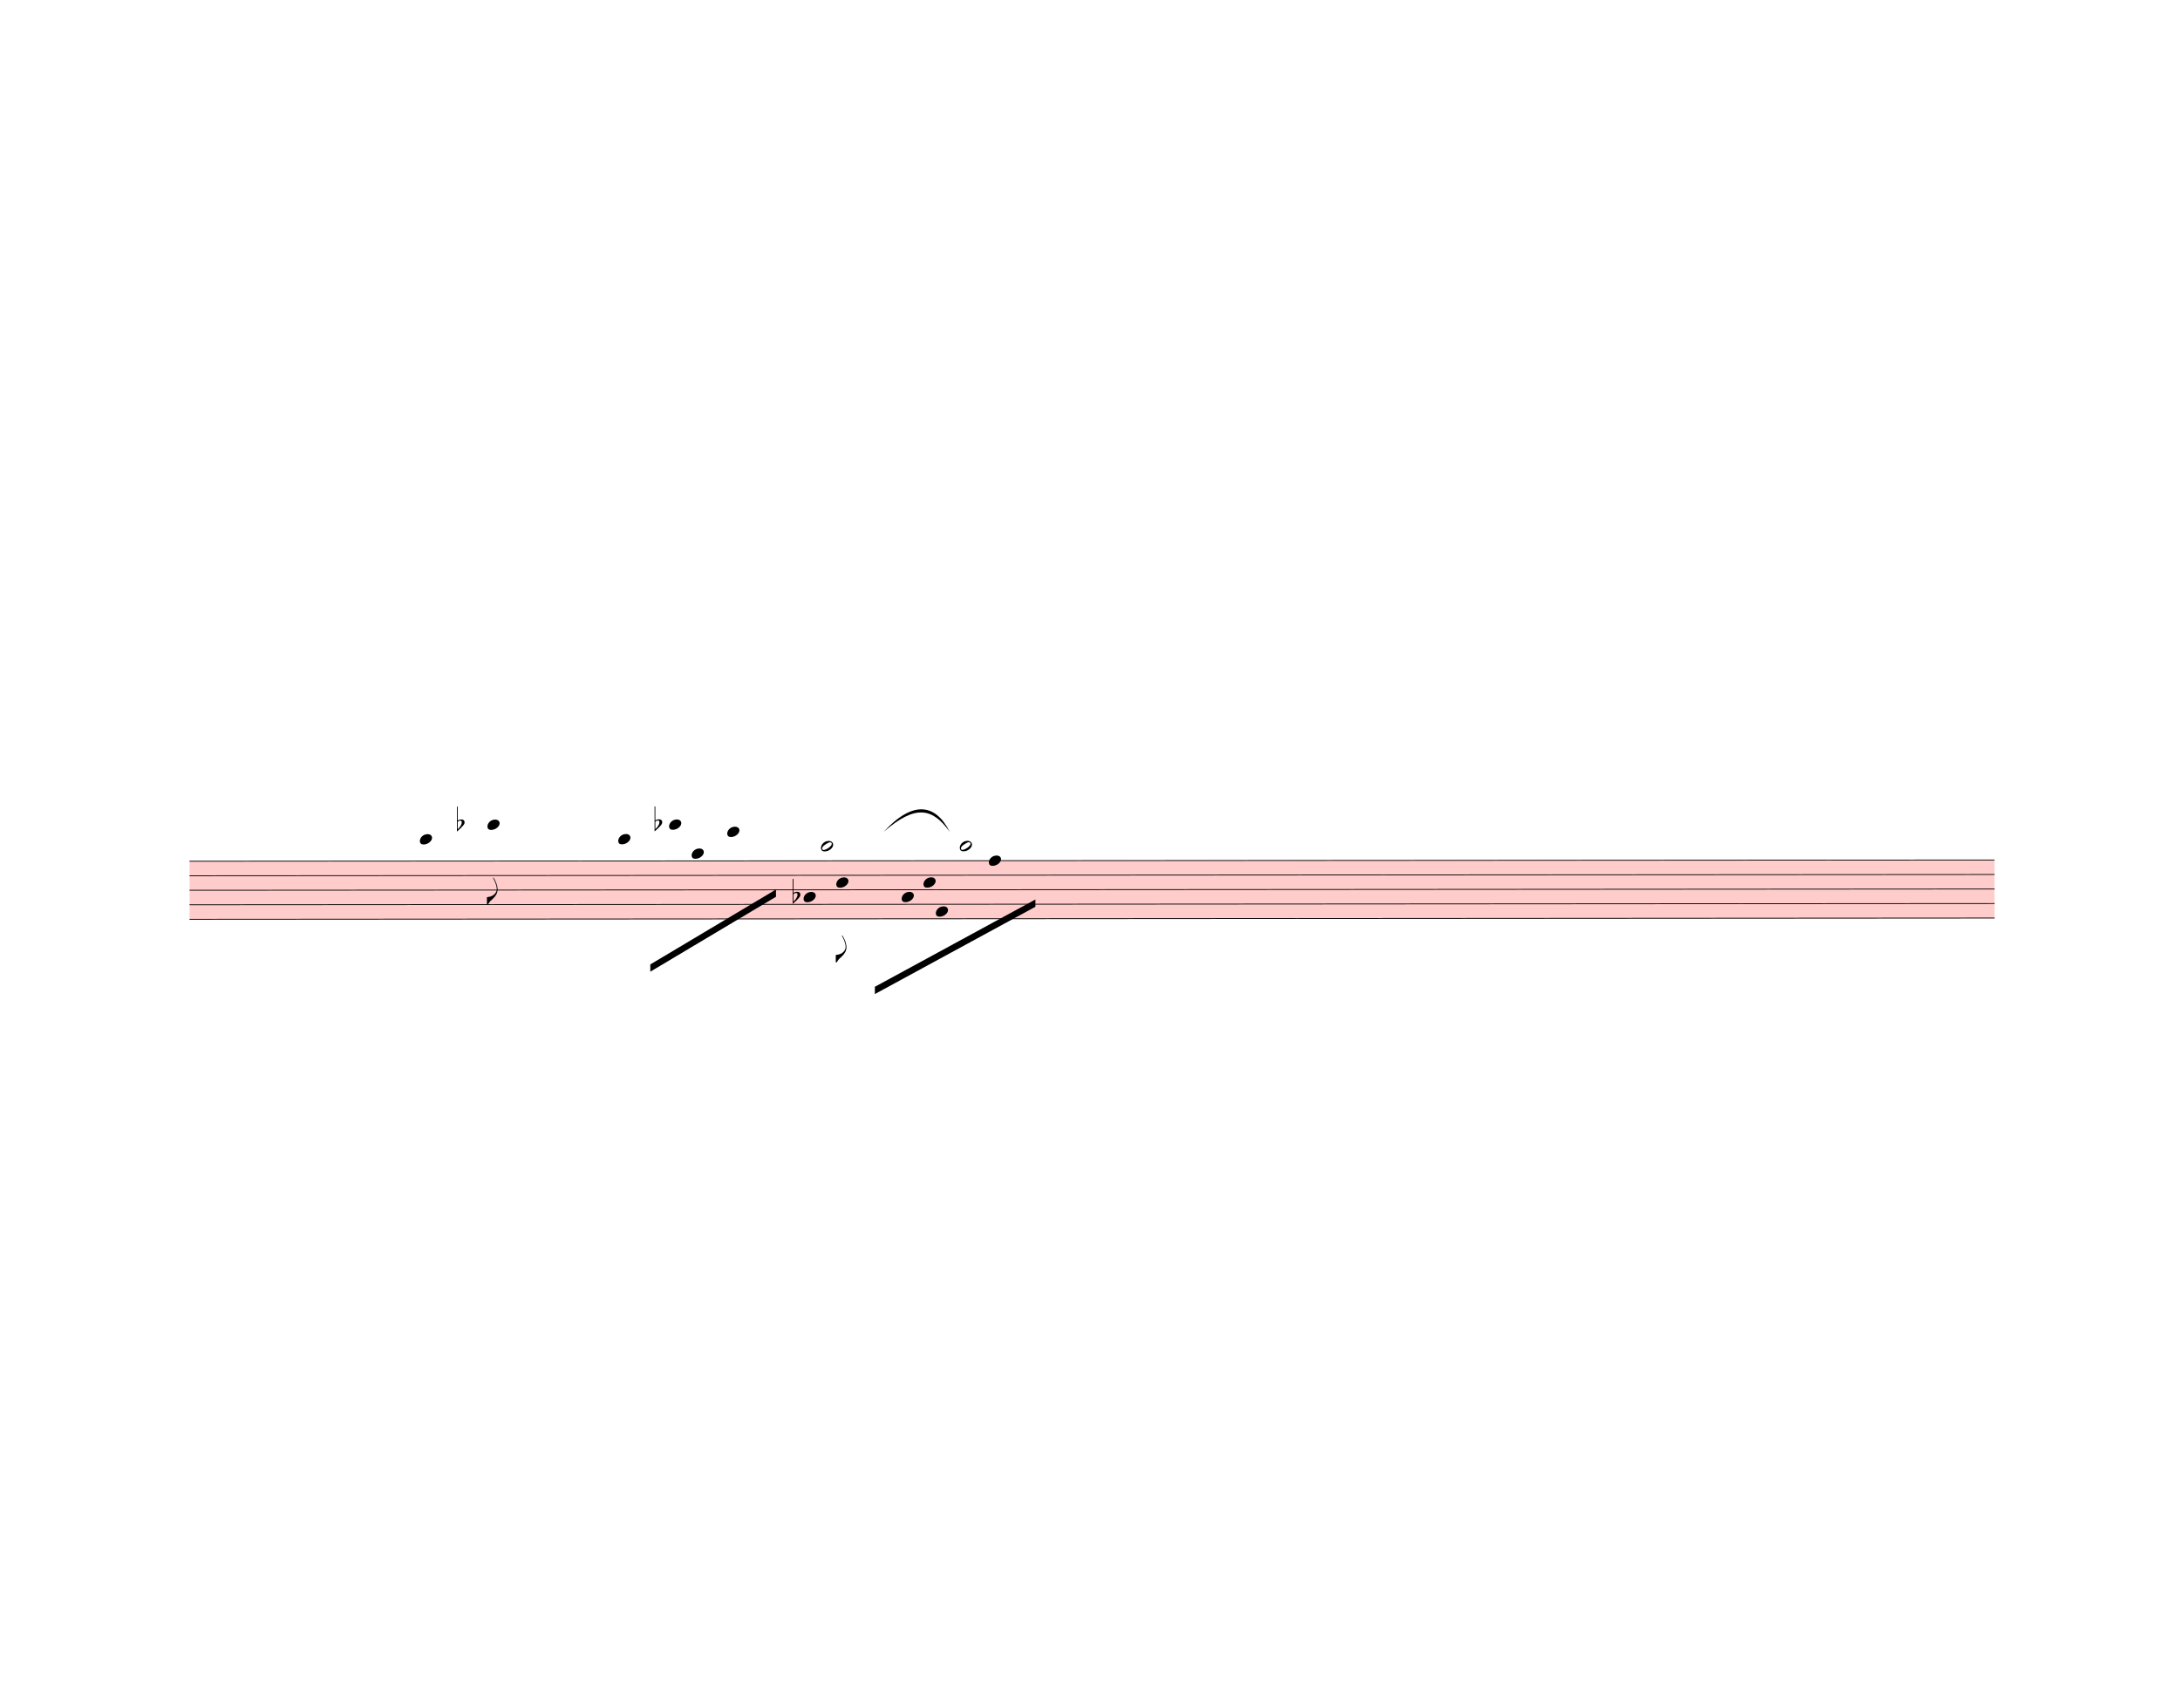
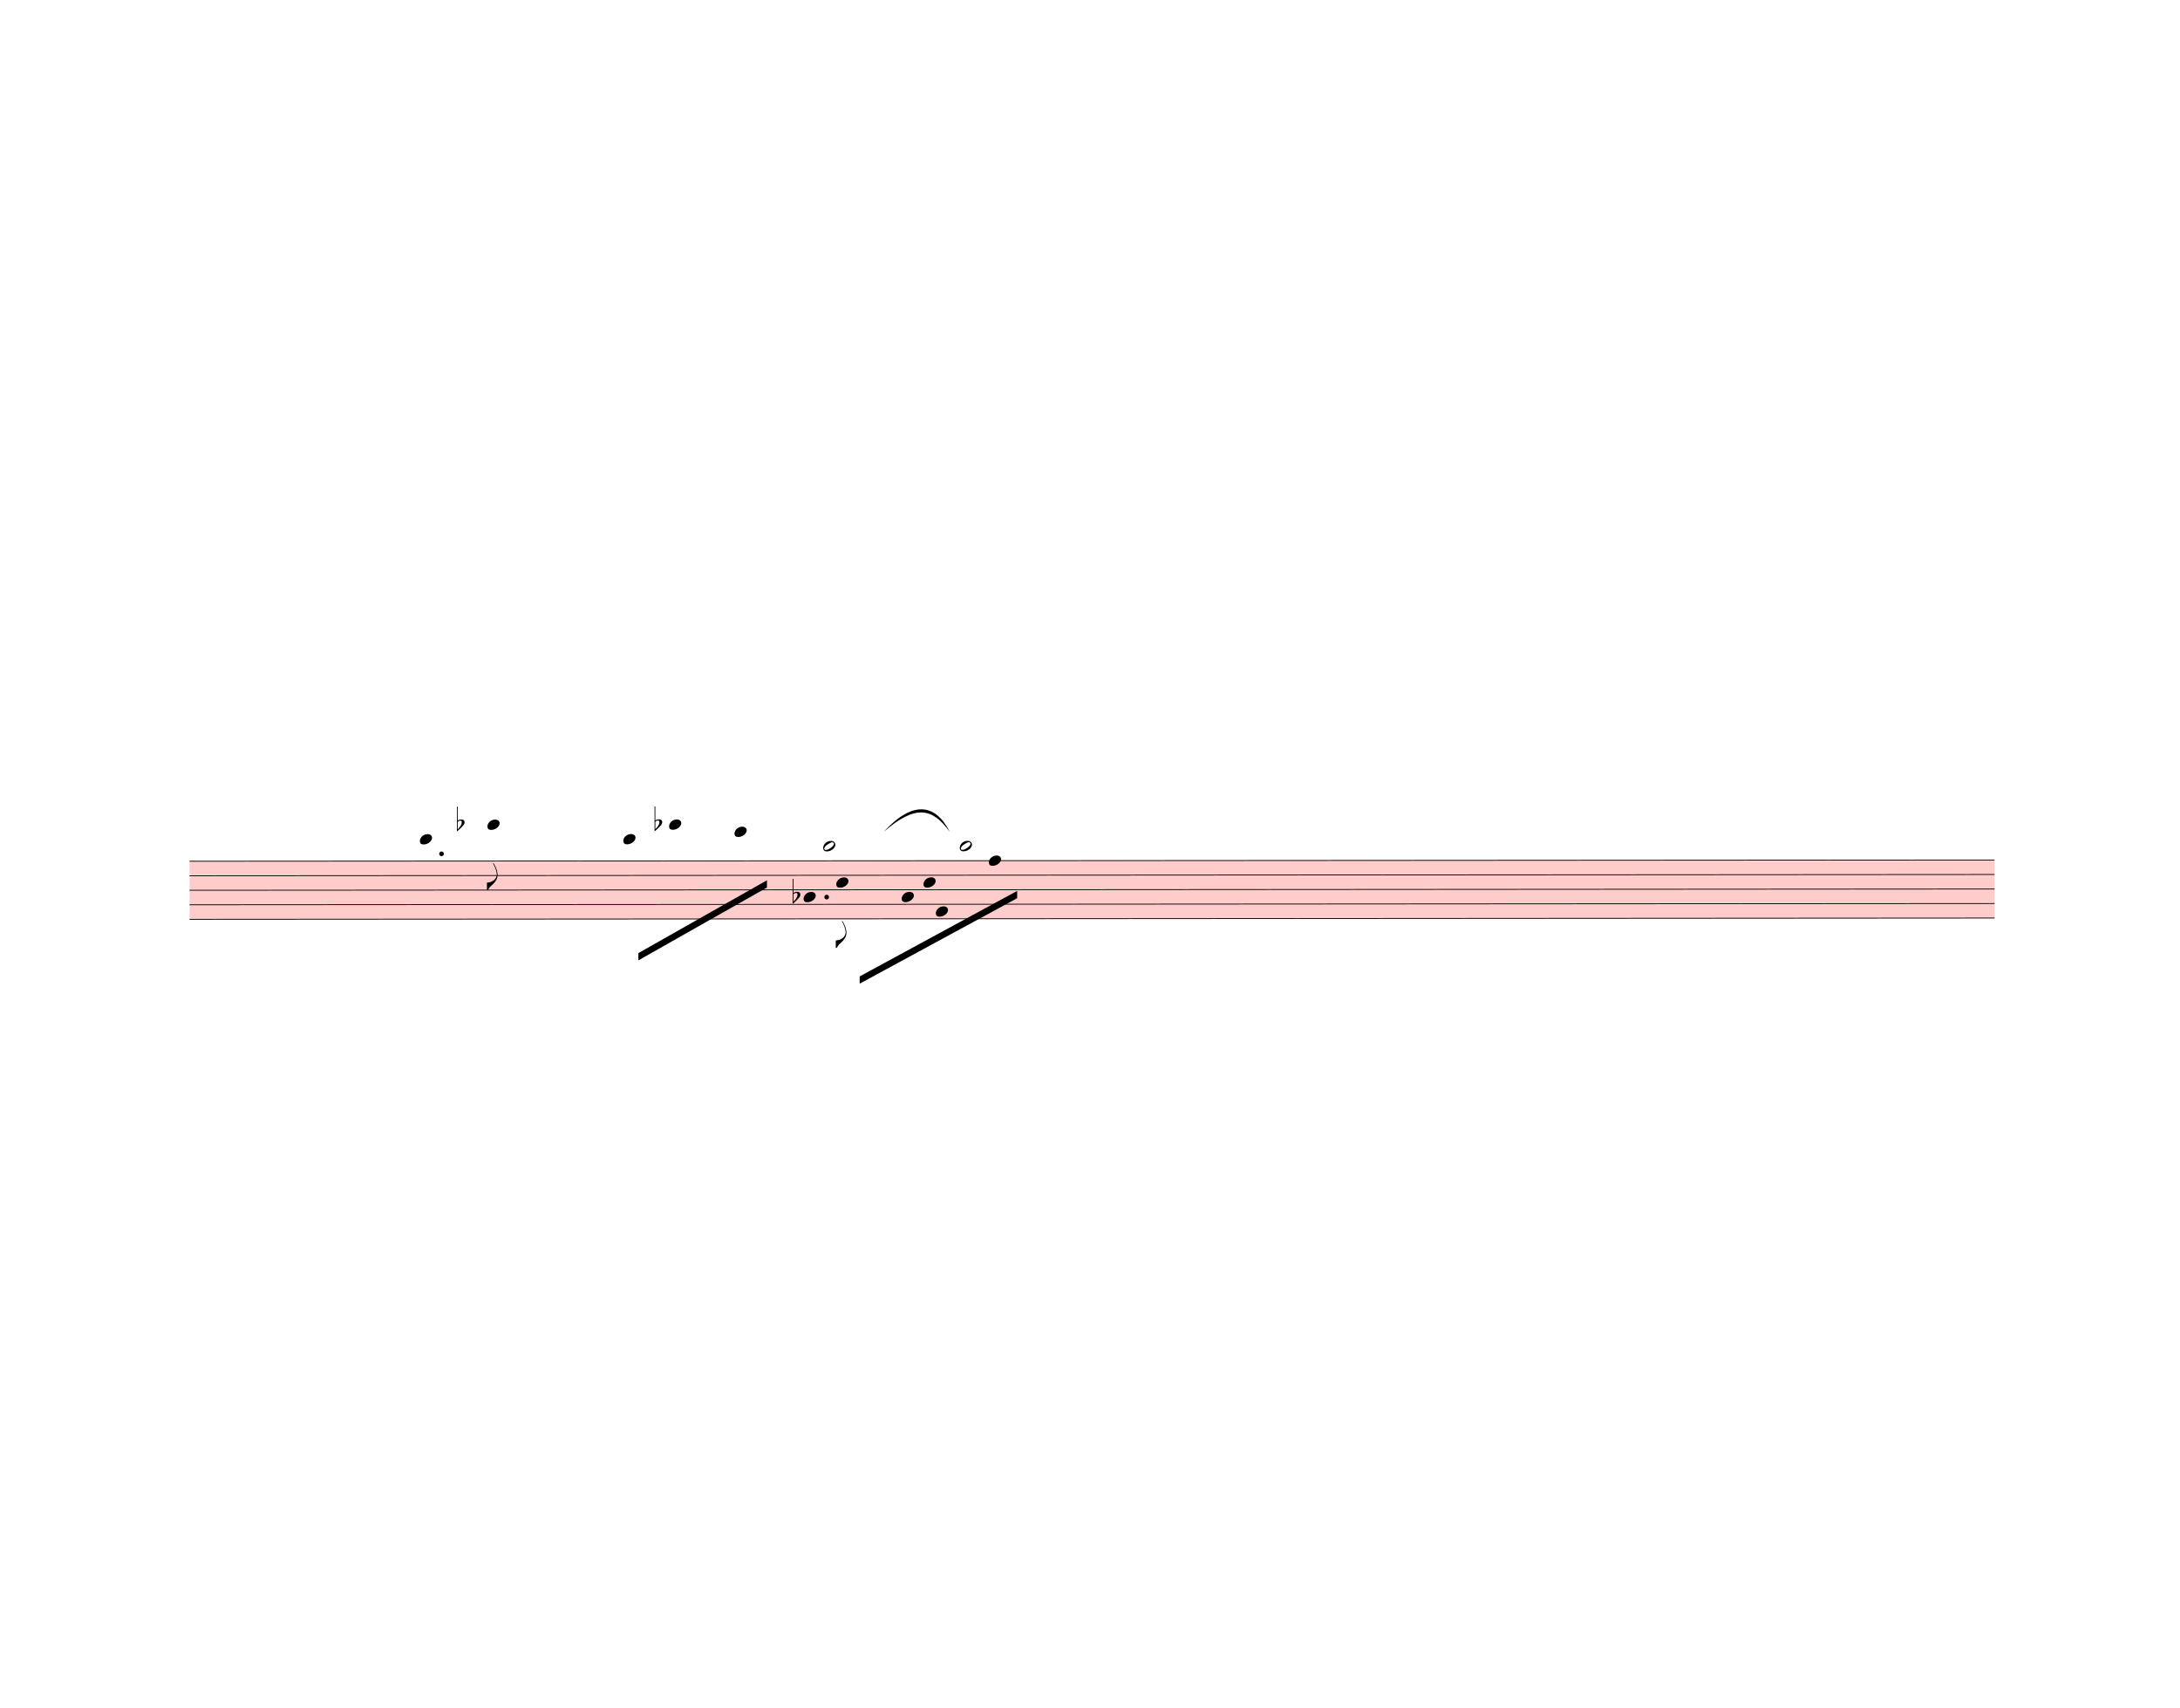
<svg xmlns="http://www.w3.org/2000/svg" width="750px" height="587.5px" viewBox="0 0 27000 21150" version="1.1" overflow="visible">
  <defs>
    <style type="text/css">
    /* .staff * {
      fill: #000;
      stroke: #000;
    }

    .deletionBack {
      fill: #00000033;
    } */
  </style>
    <symbol id="sym_notehead_quarter" viewBox="0 0 1000 1000" overflow="inherit">
      <path transform="scale(1,-1)" d="M0 -39c0 68 73 172 200 172c66 0 114 -37 114 -95c0 -84 -106 -171 -218 -171c-64 0 -96 30 -96 94z" />
    </symbol>
    <symbol id="sym_flag_eighth_down" viewBox="0 0 1000 1000" overflow="inherit">
      <path transform="scale(1,-1)" d="M179 646c-4 8 -17 30 -18 33l-4 10c0 3 2 5 5 5s7 -2 13 -7c23 -33 46 -81 66 -132c22 -57 35 -125 35 -163c0 -104 -60 -183 -122 -241c-63 -59 -57 -53 -61 -56c-38 -34 -63 -95 -71 -95h-22v190c40 7 69 11 87 16c88 27 168 95 168 200c0 30 -12 89 -30 138 c-17 47 -31 73 -46 102z" />
    </symbol>
    <symbol id="sym_notehead_half" viewBox="0 0 1000 1000" overflow="inherit">
      <path transform="scale(1,-1)" d="M278 64c0 22 -17 39 -43 39c-12 0 -26 -3 -41 -10c-85 -43 -165 -94 -165 -156c5 -25 15 -32 49 -32c67 11 200 95 200 159zM0 -36c0 68 73 174 200 174c66 0 114 -39 114 -97c0 -84 -106 -173 -218 -173c-64 0 -96 32 -96 96z" />
    </symbol>
    <symbol id="sym_accid_f" viewBox="0 0 1000 1000" overflow="inherit">
      <path transform="scale(1,-1)" d="M20 110c32 16 54 27 93 27c26 0 35 -3 54 -13c13 -7 24 -20 27 -38l4 -25c0 -28 -16 -57 -45 -89c-23 -25 -39 -44 -65 -68l-88 -79v644h20v-359zM90 106c-32 0 -48 -10 -70 -29v-194c31 31 54 59 71 84c21 32 32 59 32 84c0 9 1 16 1 20c0 14 -3 21 -11 30l-8 3z" />
    </symbol>
  </defs>
  <g class="rastrums">
    <g class="rastrum" data-id="r7da4704e-c508-4b6d-ab39-02c1e99f2d18" style="transform: rotate(-0.04deg); transform-origin: 2340px 10665px;">
      <g class="rastrum bounding-box" data-id="bbox-r7da4704e-c508-4b6d-ab39-02c1e99f2d18">
        <rect x="2340" y="10665" width="22356" height="729" fill="#ff000033" />
      </g>
      <path d="M2340 10670 L24696 10670" stroke-width="10" stroke="black" />
      <path d="M2340 10849.75 L24696 10849.75" stroke-width="10" stroke="black" />
      <path d="M2340 11029.5 L24696 11029.5" stroke-width="10" stroke="black" />
      <path d="M2340 11209.25 L24696 11209.25" stroke-width="10" stroke="black" />
      <path d="M2340 11389 L24696 11389" stroke-width="10" stroke="black" />
    </g>
  </g>
  <g class="draft" data-label="6" data-id="de3439df5-5f78-4cc0-8abe-738d7225f4ff">
    <g class="system" data-id="s02bb01f4-c6dc-4377-b6db-2aa0527af1bb">
      <g class="staff" data-n="1" data-rastrum="r7da4704e-c508-4b6d-ab39-02c1e99f2d18" style="transform: rotate(-0.04deg); transform-origin: 2340px 10665px;">
        <g class="note" data-id="d581ebed5-4811-49e1-a6da-1f741552c3e2" data-stem.dir="down">
          <g class="notehead">
            <use href="#sym_notehead_quarter" height="480px" width="480px" x="5193" y="10400.375" />
          </g>
          <g class="ledgerLines above">
            <path d="M5154 10490.25 L5382 10490.25" stroke-width="18" />
          </g>
          <g class="stem">
-             <path d="M5193 10400.375 L5193 11119.375" stroke-width="14" />
+             <path d="M5193 10400.375 L5193 10939.625" stroke-width="14" />
          </g>
        </g>
        <g class="note" data-id="dc9e21572-a373-4597-a6b6-423447daa1f9" data-stem.dir="down">
          <g class="notehead">
            <use href="#sym_notehead_quarter" height="480px" width="480px" x="6030" y="10220.625" />
          </g>
          <g class="ledgerLines above">
            <path d="M5991 10490.25 L6219 10490.25" stroke-width="18" />
            <path d="M5991 10310.5 L6219 10310.5" stroke-width="18" />
          </g>
          <g class="stem">
-             <path d="M6030 10220.625 L6030 11209.25" stroke-width="14" />
+             <path d="M6030 10220.625 L6030 11029.5" stroke-width="14" />
            <g class="flag down">
-               <use href="#sym_flag_eighth_down" height="480px" width="480px" x="6023" y="11209.25" />
+               <use href="#sym_flag_eighth_down" height="480px" width="480px" x="6023" y="11029.5" />
            </g>
          </g>
        </g>
        <g class="note" data-id="de3349817-60f3-4b2a-bade-63dc94b6389e" data-stem.dir="down">
          <g class="notehead">
-             <use href="#sym_notehead_quarter" height="480px" width="480px" x="7650" y="10400.375" />
-           </g>
-           <g class="ledgerLines above">
-             <path d="M7611 10490.25 L7839 10490.25" stroke-width="18" />
-           </g>
-           <g class="stem">
-             <path d="M7650 10400.375 L7650 11209.25" stroke-width="14" />
+             <use href="#sym_notehead_quarter" height="480px" width="480px" x="7713" y="10400.375" />
+           </g>
+           <g class="ledgerLines above">
+             <path d="M7674 10490.25 L7902 10490.25" stroke-width="18" />
+           </g>
+           <g class="stem">
+             <path d="M7713 10400.375 L7713 11119.375" stroke-width="14" />
          </g>
        </g>
        <g class="note" data-id="d7fc4a804-0890-489e-983d-6e4dc11d52ae" data-stem.dir="down">
          <g class="notehead">
            <use href="#sym_notehead_quarter" height="480px" width="480px" x="8280" y="10220.625" />
          </g>
          <g class="ledgerLines above">
            <path d="M8241 10490.25 L8469 10490.25" stroke-width="18" />
            <path d="M8241 10310.5 L8469 10310.5" stroke-width="18" />
          </g>
          <g class="stem">
-             <path d="M8280 10220.625 L8280 11299.125" stroke-width="14" />
-           </g>
-         </g>
-         <g class="note" data-id="d1edd68e6-9cb1-491e-a1e3-df55d9ff937a" data-stem.dir="down">
-           <g class="notehead">
-             <use href="#sym_notehead_quarter" height="480px" width="480px" x="8559" y="10580.125" />
-           </g>
-           <g class="ledgerLines above" />
-           <g class="stem">
-             <path d="M8559 10580.125 L8559 11568.75" stroke-width="14" />
+             <path d="M8280 10220.625 L8280 11209.25" stroke-width="14" />
          </g>
        </g>
        <g class="note" data-id="d160ae882-728b-424e-95c7-0f9bc9198e63" data-stem.dir="down">
          <g class="notehead">
-             <use href="#sym_notehead_quarter" height="480px" width="480px" x="9000" y="10310.5" />
-           </g>
-           <g class="ledgerLines above">
-             <path d="M8961 10490.25 L9189 10490.25" stroke-width="18" />
-             <path d="M8961 10310.5 L9189 10310.5" stroke-width="18" />
-           </g>
-           <g class="stem">
-             <path d="M9000 10310.5 L9000 11209.25" stroke-width="14" />
+             <use href="#sym_notehead_quarter" height="480px" width="480px" x="9090" y="10310.5" />
+           </g>
+           <g class="ledgerLines above">
+             <path d="M9051 10490.25 L9279 10490.25" stroke-width="18" />
+             <path d="M9051 10310.5 L9279 10310.5" stroke-width="18" />
+           </g>
+           <g class="stem">
+             <path d="M9090 10310.5 L9090 11029.5" stroke-width="14" />
          </g>
        </g>
        <g class="note" data-id="db98ab550-326a-4070-b946-0504af587c53" data-stem.dir="down">
          <g class="notehead">
            <use href="#sym_notehead_quarter" height="480px" width="480px" x="9945" y="11119.375" />
          </g>
          <g class="stem">
-             <path d="M9945 11119.375 L9945 11748.5" stroke-width="14" />
+             <path d="M9945 11119.375 L9945 11568.75" stroke-width="14" />
          </g>
        </g>
        <g class="note" data-id="de8f7fb5b-78ae-45f5-bd86-fa45121145a4" data-stem.dir="down">
          <g class="notehead">
-             <use href="#sym_notehead_half" height="480px" width="480px" x="10161" y="10490.25" />
-           </g>
-           <g class="ledgerLines above">
-             <path d="M10122 10490.25 L10350 10490.25" stroke-width="18" />
-           </g>
-           <g class="stem">
-             <path d="M10161 10490.25 L10161 11478.875" stroke-width="14" />
+             <use href="#sym_notehead_half" height="480px" width="480px" x="10188" y="10490.25" />
+           </g>
+           <g class="ledgerLines above">
+             <path d="M10149 10490.25 L10377 10490.25" stroke-width="18" />
+           </g>
+           <g class="stem">
+             <path d="M10188 10490.25 L10188 11299.125" stroke-width="14" />
          </g>
        </g>
        <g class="note" data-id="df2116f5c-7b83-4d18-9abb-1e28d4c436a6" data-stem.dir="down">
          <g class="notehead">
            <use href="#sym_notehead_quarter" height="480px" width="480px" x="10350" y="10939.625" />
          </g>
          <g class="stem">
-             <path d="M10350 10939.625 L10350 11928.25" stroke-width="14" />
+             <path d="M10350 10939.625 L10350 11748.5" stroke-width="14" />
            <g class="flag down">
-               <use href="#sym_flag_eighth_down" height="480px" width="480px" x="10343" y="11928.25" />
+               <use href="#sym_flag_eighth_down" height="480px" width="480px" x="10343" y="11748.5" />
            </g>
          </g>
        </g>
        <g class="note" data-id="d21c8abae-fee5-4876-a5a3-795232966ede" data-stem.dir="down">
          <g class="notehead">
            <use href="#sym_notehead_quarter" height="480px" width="480px" x="11160" y="11119.375" />
          </g>
          <g class="stem">
-             <path d="M11160 11119.375 L11160 11658.625" stroke-width="14" />
+             <path d="M11160 11119.375 L11160 11478.875" stroke-width="14" />
          </g>
        </g>
        <g class="note" data-id="d1884c351-2924-4d4b-8a1d-542893d8aef5" data-stem.dir="down">
          <g class="notehead">
            <use href="#sym_notehead_quarter" height="480px" width="480px" x="11430" y="10939.625" />
          </g>
          <g class="stem">
-             <path d="M11430 10939.625 L11430 11568.75" stroke-width="14" />
+             <path d="M11430 10939.625 L11430 11389" stroke-width="14" />
          </g>
        </g>
        <g class="note" data-id="d78441008-f87d-4e33-9990-fd4b4c6e84a2" data-stem.dir="down">
          <g class="notehead">
            <use href="#sym_notehead_quarter" height="480px" width="480px" x="11583" y="11299.125" />
          </g>
          <g class="stem">
-             <path d="M11583 11299.125 L11583 11748.5" stroke-width="14" />
+             <path d="M11583 11299.125 L11583 11658.625" stroke-width="14" />
          </g>
        </g>
        <g class="note" data-id="d7603b12a-61c6-444d-9d10-4422b12a5313" data-stem.dir="down">
          <g class="notehead">
            <use href="#sym_notehead_half" height="480px" width="480px" x="11880" y="10490.25" />
          </g>
          <g class="ledgerLines above">
            <path d="M11841 10490.25 L12069 10490.25" stroke-width="18" />
          </g>
          <g class="stem">
            <path d="M11880 10490.25 L11880 11029.5" stroke-width="14" />
          </g>
        </g>
        <g class="note" data-id="d285e1b17-31b7-4319-8264-2d7512af0175" data-stem.dir="down">
          <g class="notehead">
            <use href="#sym_notehead_quarter" height="480px" width="480px" x="12240" y="10670" />
          </g>
          <g class="stem">
-             <path d="M12240 10670 L12240 11928.25" stroke-width="14" />
+             <path d="M12240 10670 L12240 11748.5" stroke-width="14" />
          </g>
        </g>
        <g class="accid" data-id="d265265bf-5caa-4fd7-9c83-60a98b02ee17">
          <use href="#sym_accid_f" height="480px" width="480px" x="5652" y="10220.625" />
        </g>
        <g class="accid" data-id="dd2363719-f357-41f1-93c2-c5e408bc729b">
          <use href="#sym_accid_f" height="480px" width="480px" x="8100" y="10220.625" />
        </g>
        <g class="accid" data-id="dea87643f-2eaa-479d-b061-07555b0e11c1">
          <use href="#sym_accid_f" height="480px" width="480px" x="9810" y="11119.375" />
        </g>
+         <g class="dot augmentation" data-id="dee3b0e22-4d61-4622-93b6-dd8d4b4c62c3" data-class="dot augmentation">
+           <ellipse cx="5461" cy="10580.125" rx="29" ry="29" fill-opacity="1" stroke-opacity="1" />
+         </g>
+         <g class="dot augmentation" data-id="db7e76915-4bab-478a-af9a-ef543ec10982" data-class="dot augmentation">
+           <ellipse cx="10231" cy="11119.375" rx="29" ry="29" fill-opacity="1" stroke-opacity="1" />
+         </g>
      </g>
      <g class="barLine" data-id="db31ff6a8-8776-459c-8469-db29b015c40f">
        <path d="M7013.7 10336.5 L6723 12573" stroke-width="27" />
      </g>
      <g class="barLine" data-id="d963c8644-c2bf-441c-9938-1475610e6d36">
        <path d="M9681.3 10365.3 L8955 12573" stroke-width="27" />
      </g>
      <g class="barLine" data-id="d1422ea89-f45d-4788-84f3-3fcbd8f0fa98">
        <path d="M11106 10503 L10818 11664" stroke-width="27" />
      </g>
      <g class="barLine" data-id="d92a01361-b710-40d3-a0c5-ab82dc51c777">
        <path d="M13059 10566 L12737.7 11816.1" stroke-width="27" />
      </g>
      <g class="beam" data-id="b10858e00-ef76-47f2-8726-d15621da25ba" style="transform: rotate(-0.04deg); transform-origin: 2340px 10665px;">
-         <polygon points="8046,11952 9603,11025 9603,11115 8046,12042" stroke-opacity="1" fill-opacity="1" />
+         <polygon points="7898.4,11811.6 9491.4,10910.7 9491.4,11000.7 7898.4,11901.6" stroke-opacity="1" fill-opacity="1" />
      </g>
      <g class="beam" data-id="b0047d130-5f9f-4f12-b3ea-7d529da1542c" style="transform: rotate(-0.04deg); transform-origin: 2340px 10665px;">
-         <polygon points="10827,12231 12816,11151 12816,11241 10827,12321" stroke-opacity="1" fill-opacity="1" />
+         <polygon points="10638.9,12102.3 12590.1,11044.8 12590.1,11134.8 10638.9,12192.3" stroke-opacity="1" fill-opacity="1" />
      </g>
      <g class="curve" data-id="d603045c0-e470-48ec-9c26-d9bc829d805d" data-class="curve">
        <path d="M10944.00,10305.00 C11306.70,9908.10 11589.30,9956.70 11763.00,10305.00 C11547.95,10004.23 11336.62,9963.54 10944.00,10305.00" stroke-width="9" stroke-linecap="round" stroke-linejoin="round" />
      </g>
    </g>
    <g class="deletions" />
  </g>
</svg>
